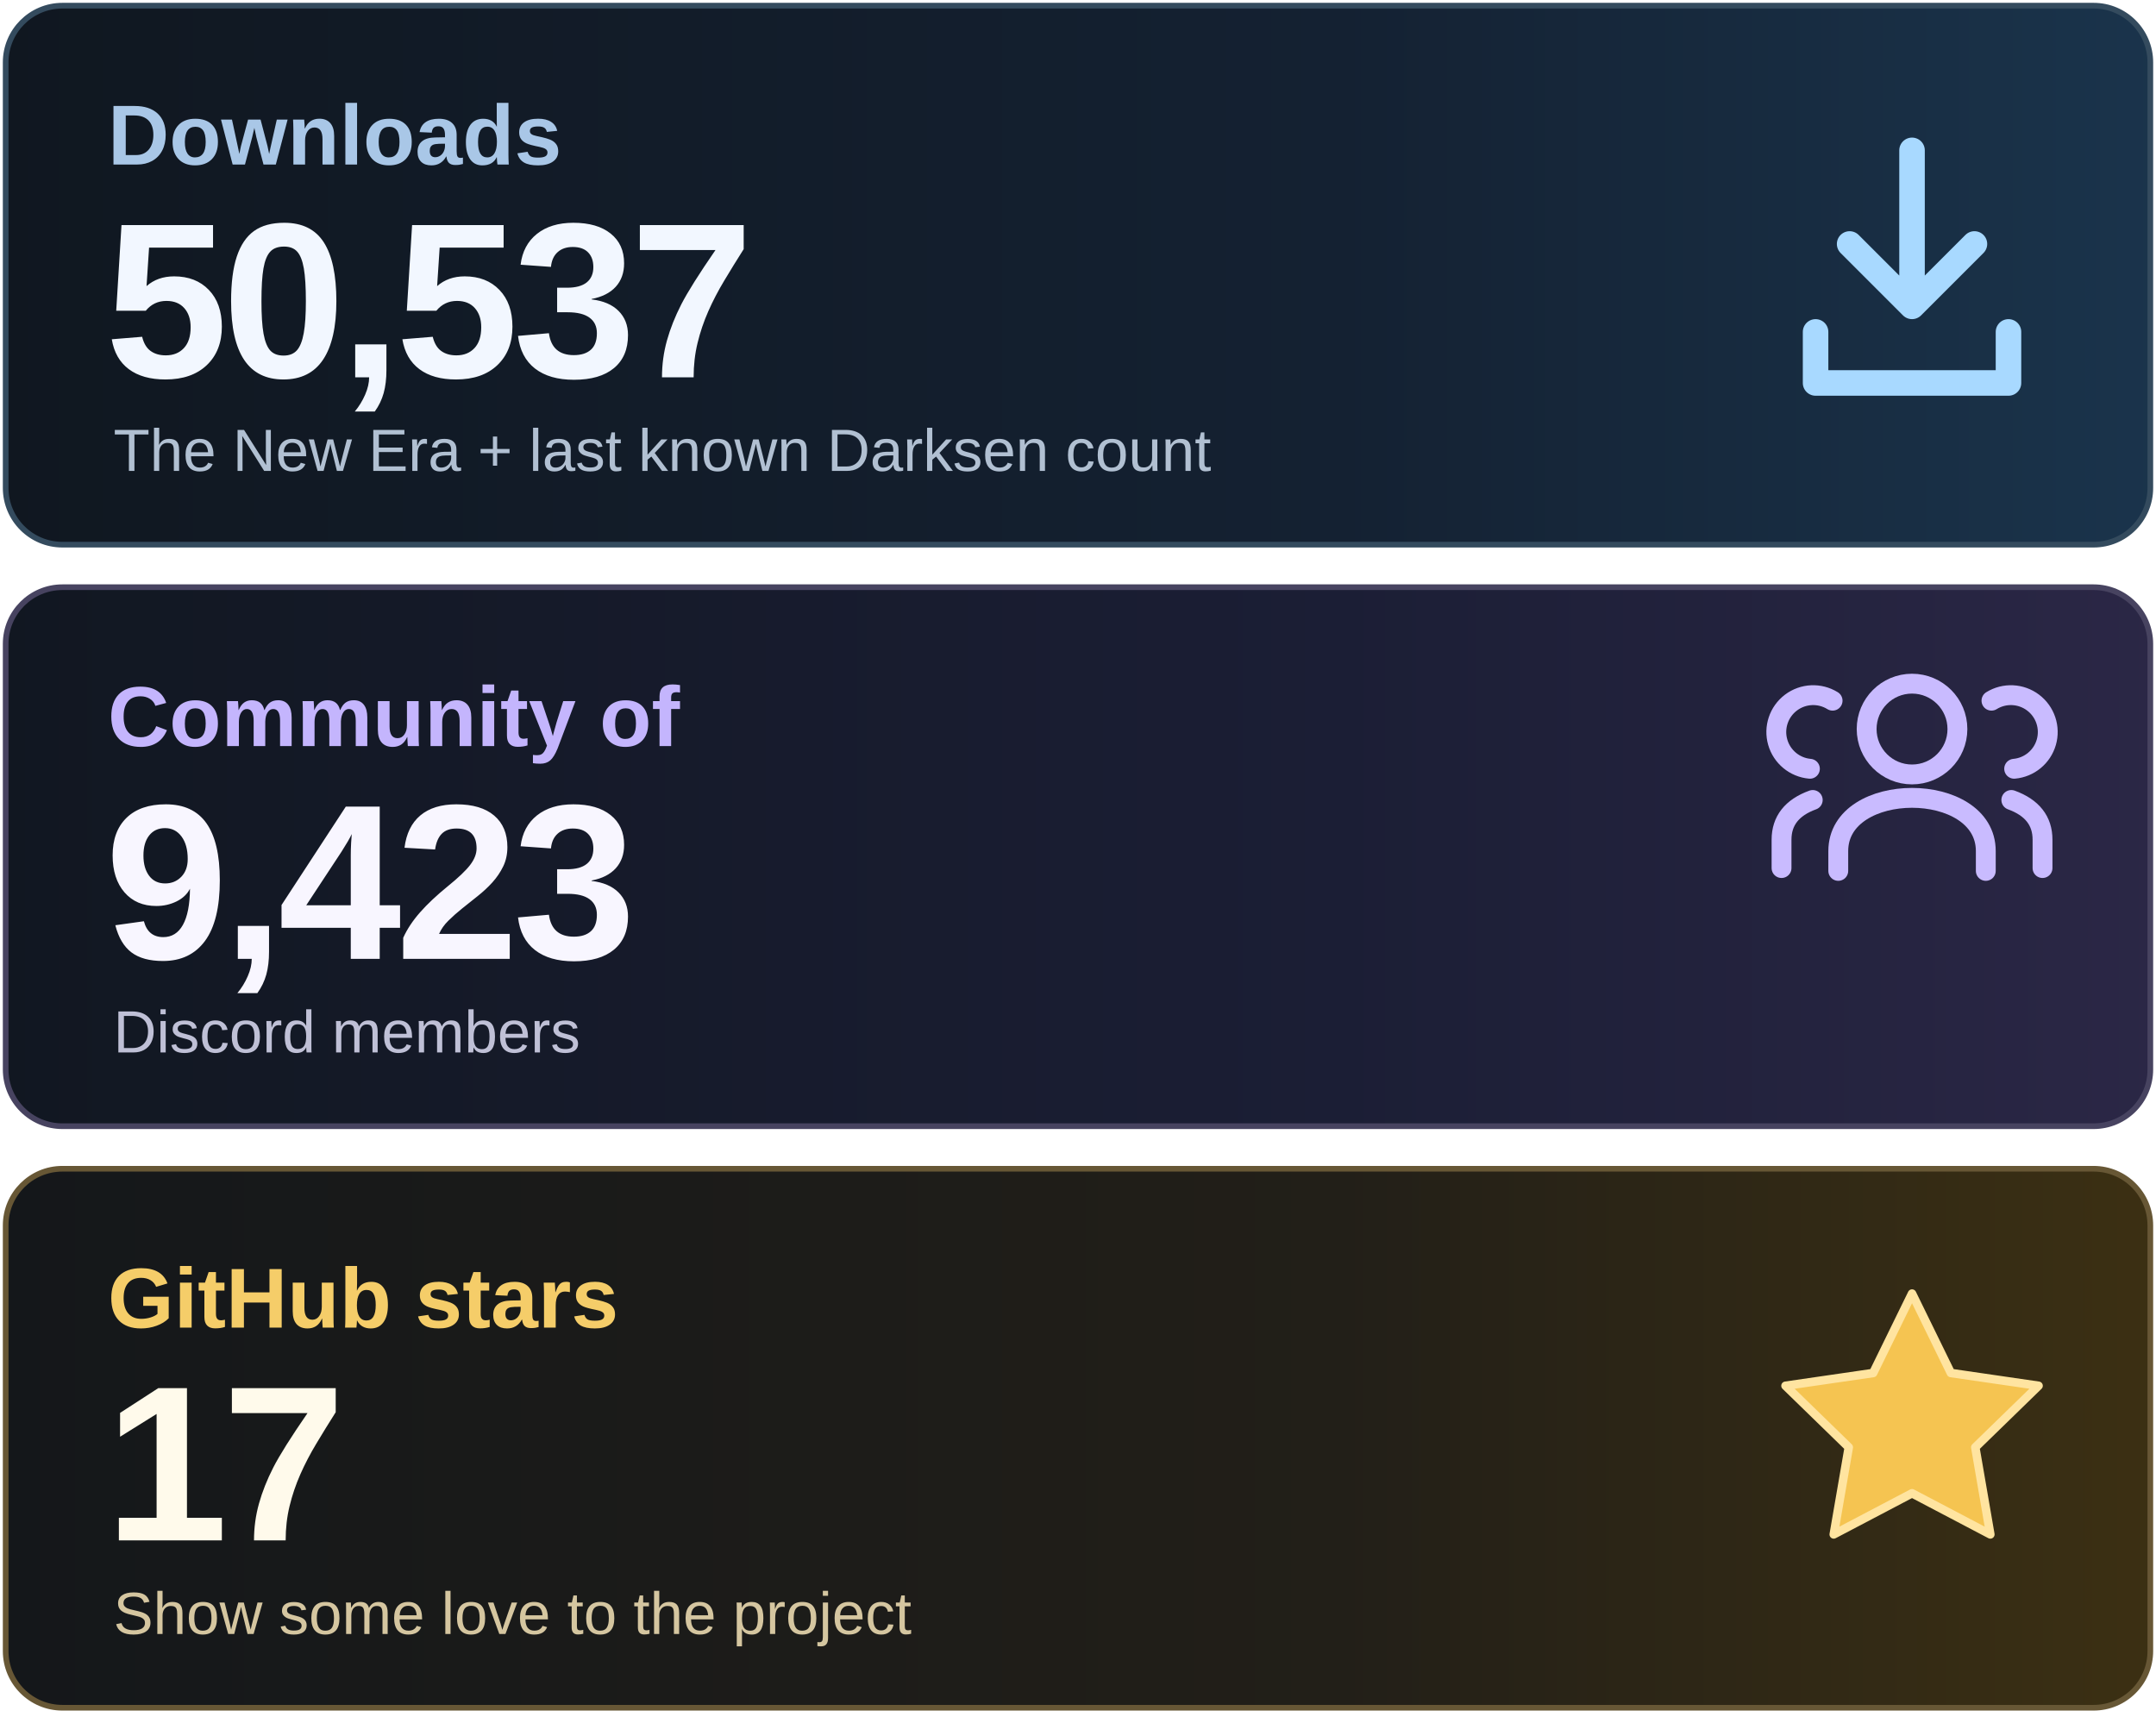
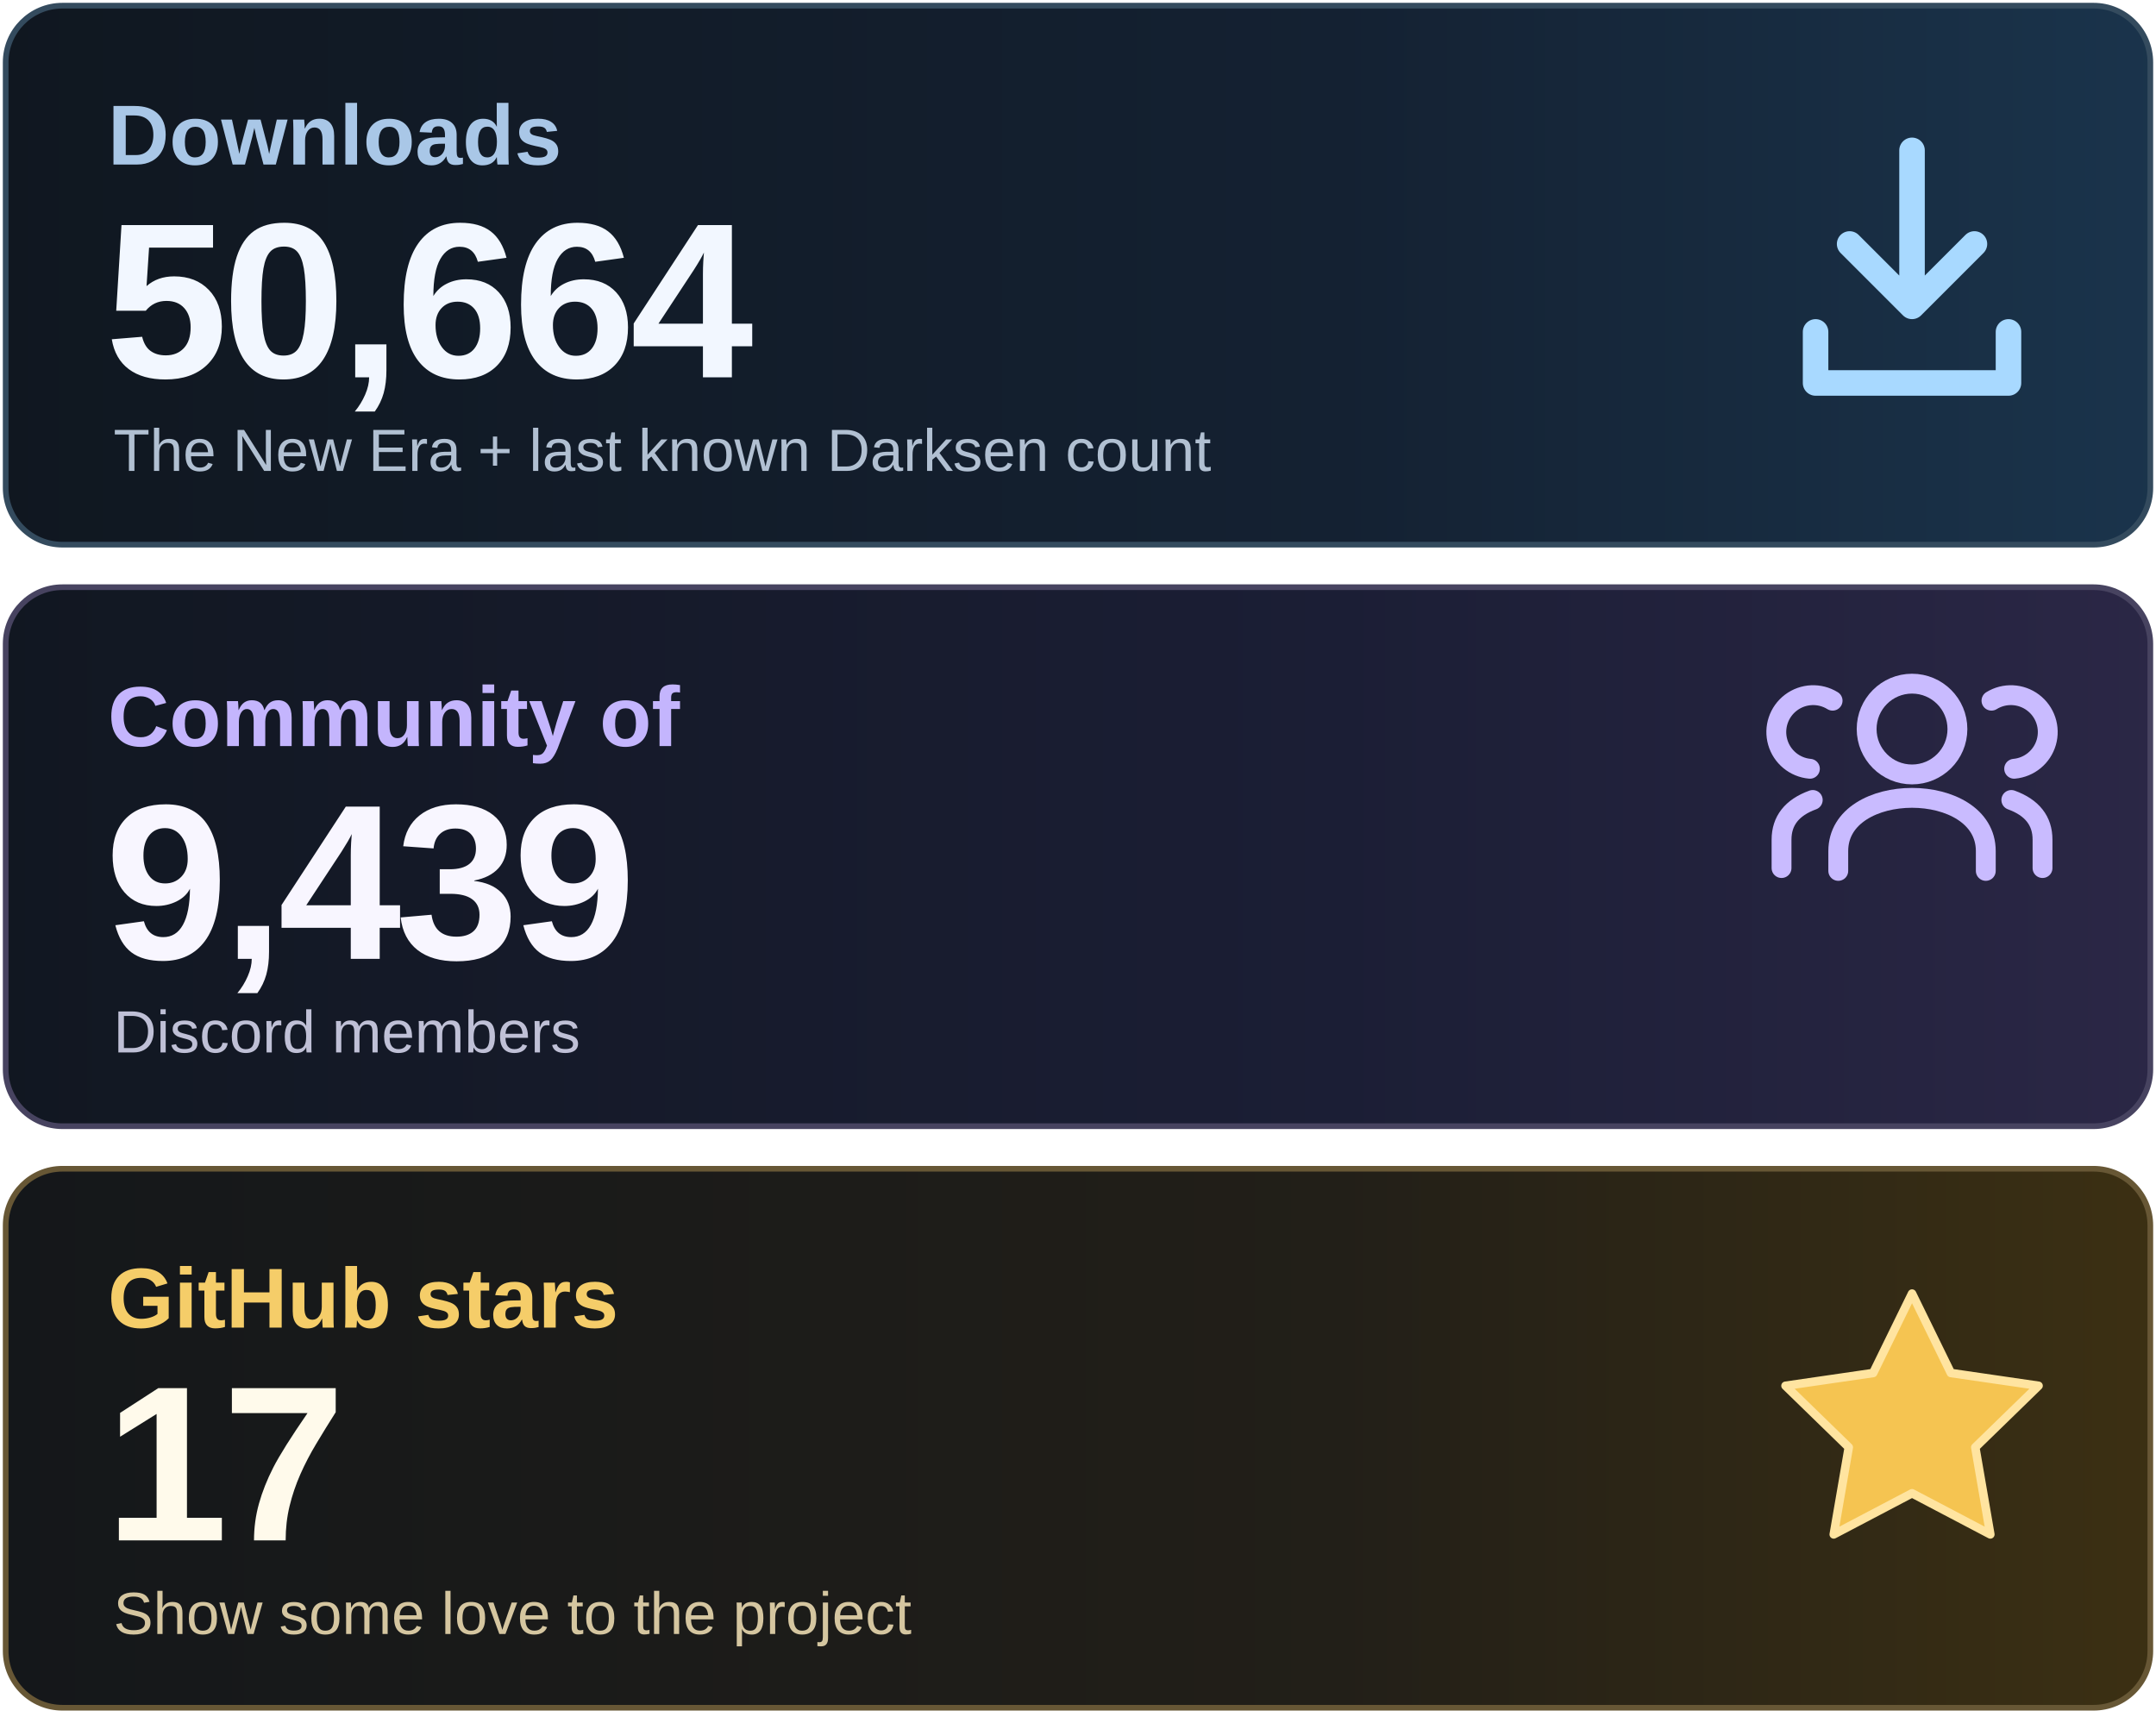
<svg xmlns="http://www.w3.org/2000/svg" width="760" height="605" viewBox="0 0 760 605" role="img" aria-labelledby="title desc">
  <defs>
    <linearGradient id="downloads" x1="0" y1="0" x2="1" y2="0">
      <stop stop-color="#101720" />
      <stop offset=".62" stop-color="#142132" />
      <stop offset="1" stop-color="#1A344C" />
    </linearGradient>
    <linearGradient id="community" x1="0" y1="0" x2="1" y2="0">
      <stop stop-color="#111721" />
      <stop offset=".62" stop-color="#1B1E35" />
      <stop offset="1" stop-color="#2B2746" />
    </linearGradient>
    <linearGradient id="stars" x1="0" y1="0" x2="1" y2="0">
      <stop stop-color="#14171A" />
      <stop offset=".62" stop-color="#221F18" />
      <stop offset="1" stop-color="#3C3013" />
    </linearGradient>
  </defs>
  <rect x="2" y="2" width="756" height="190" rx="20" fill="url(#downloads)" stroke="#344B5E" stroke-width="2" />
  <rect x="2" y="207" width="756" height="190" rx="20" fill="url(#community)" stroke="#474360" stroke-width="2" />
  <rect x="2" y="412" width="756" height="190" rx="20" fill="url(#stars)" stroke="#675735" stroke-width="2" />
  <g font-family="Arial, Helvetica, sans-serif">
    <text x="38" y="58" font-size="30" font-weight="600" fill="#A9C7E7">Downloads</text>
-     <text x="37" y="133" font-size="78" font-weight="700" letter-spacing="-2" fill="#F2F7FF">50,537</text>
+     <text x="37" y="133" font-size="78" font-weight="700" letter-spacing="-2" fill="#F2F7FF">50,664</text>
    <text x="40" y="166" font-size="21" fill="#B1C0D2">The New Era + last known Darksen count</text>
    <text x="38" y="263" font-size="30" font-weight="600" fill="#C4B5FD">Community of</text>
-     <text x="37" y="338" font-size="78" font-weight="700" letter-spacing="-2" fill="#F8F6FF">9,423</text>
+     <text x="37" y="338" font-size="78" font-weight="700" letter-spacing="-2" fill="#F8F6FF">9,439</text>
    <text x="40" y="371" font-size="21" fill="#BFC0D6">Discord members</text>
    <text x="38" y="468" font-size="30" font-weight="600" fill="#F5CD69">GitHub stars</text>
    <text x="37" y="543" font-size="78" font-weight="700" letter-spacing="-2" fill="#FFFAEB">17</text>
    <text x="40" y="576" font-size="21" fill="#D5C6A0">Show some love to the project</text>
  </g>
  <g fill="none" stroke="#A8D9FF" stroke-width="9" stroke-linecap="round" stroke-linejoin="round">
    <path d="M674 53v55m-22-22 22 22 22-22M640 117v18h68v-18" />
  </g>
  <g fill="none" stroke="#C9BBFF" stroke-width="7" stroke-linecap="round" stroke-linejoin="round">
    <circle cx="674" cy="257" r="16" />
    <path d="M648 307v-7c0-25 52-25 52 0v7" />
    <path d="M638 271a13 13 0 1 1 8-24M628 306v-10q0-10 11-14M710 271a13 13 0 1 0-8-24M720 306v-10q0-10-11-14" />
  </g>
  <path d="m674 456 13.7 28 30.9 4.5-22.3 21.7 5.3 30.7-27.6-14.5-27.6 14.5 5.3-30.7-22.3-21.7 30.9-4.5z" fill="#F5C451" stroke="#FFE4A0" stroke-width="3" stroke-linejoin="round" />
</svg>
